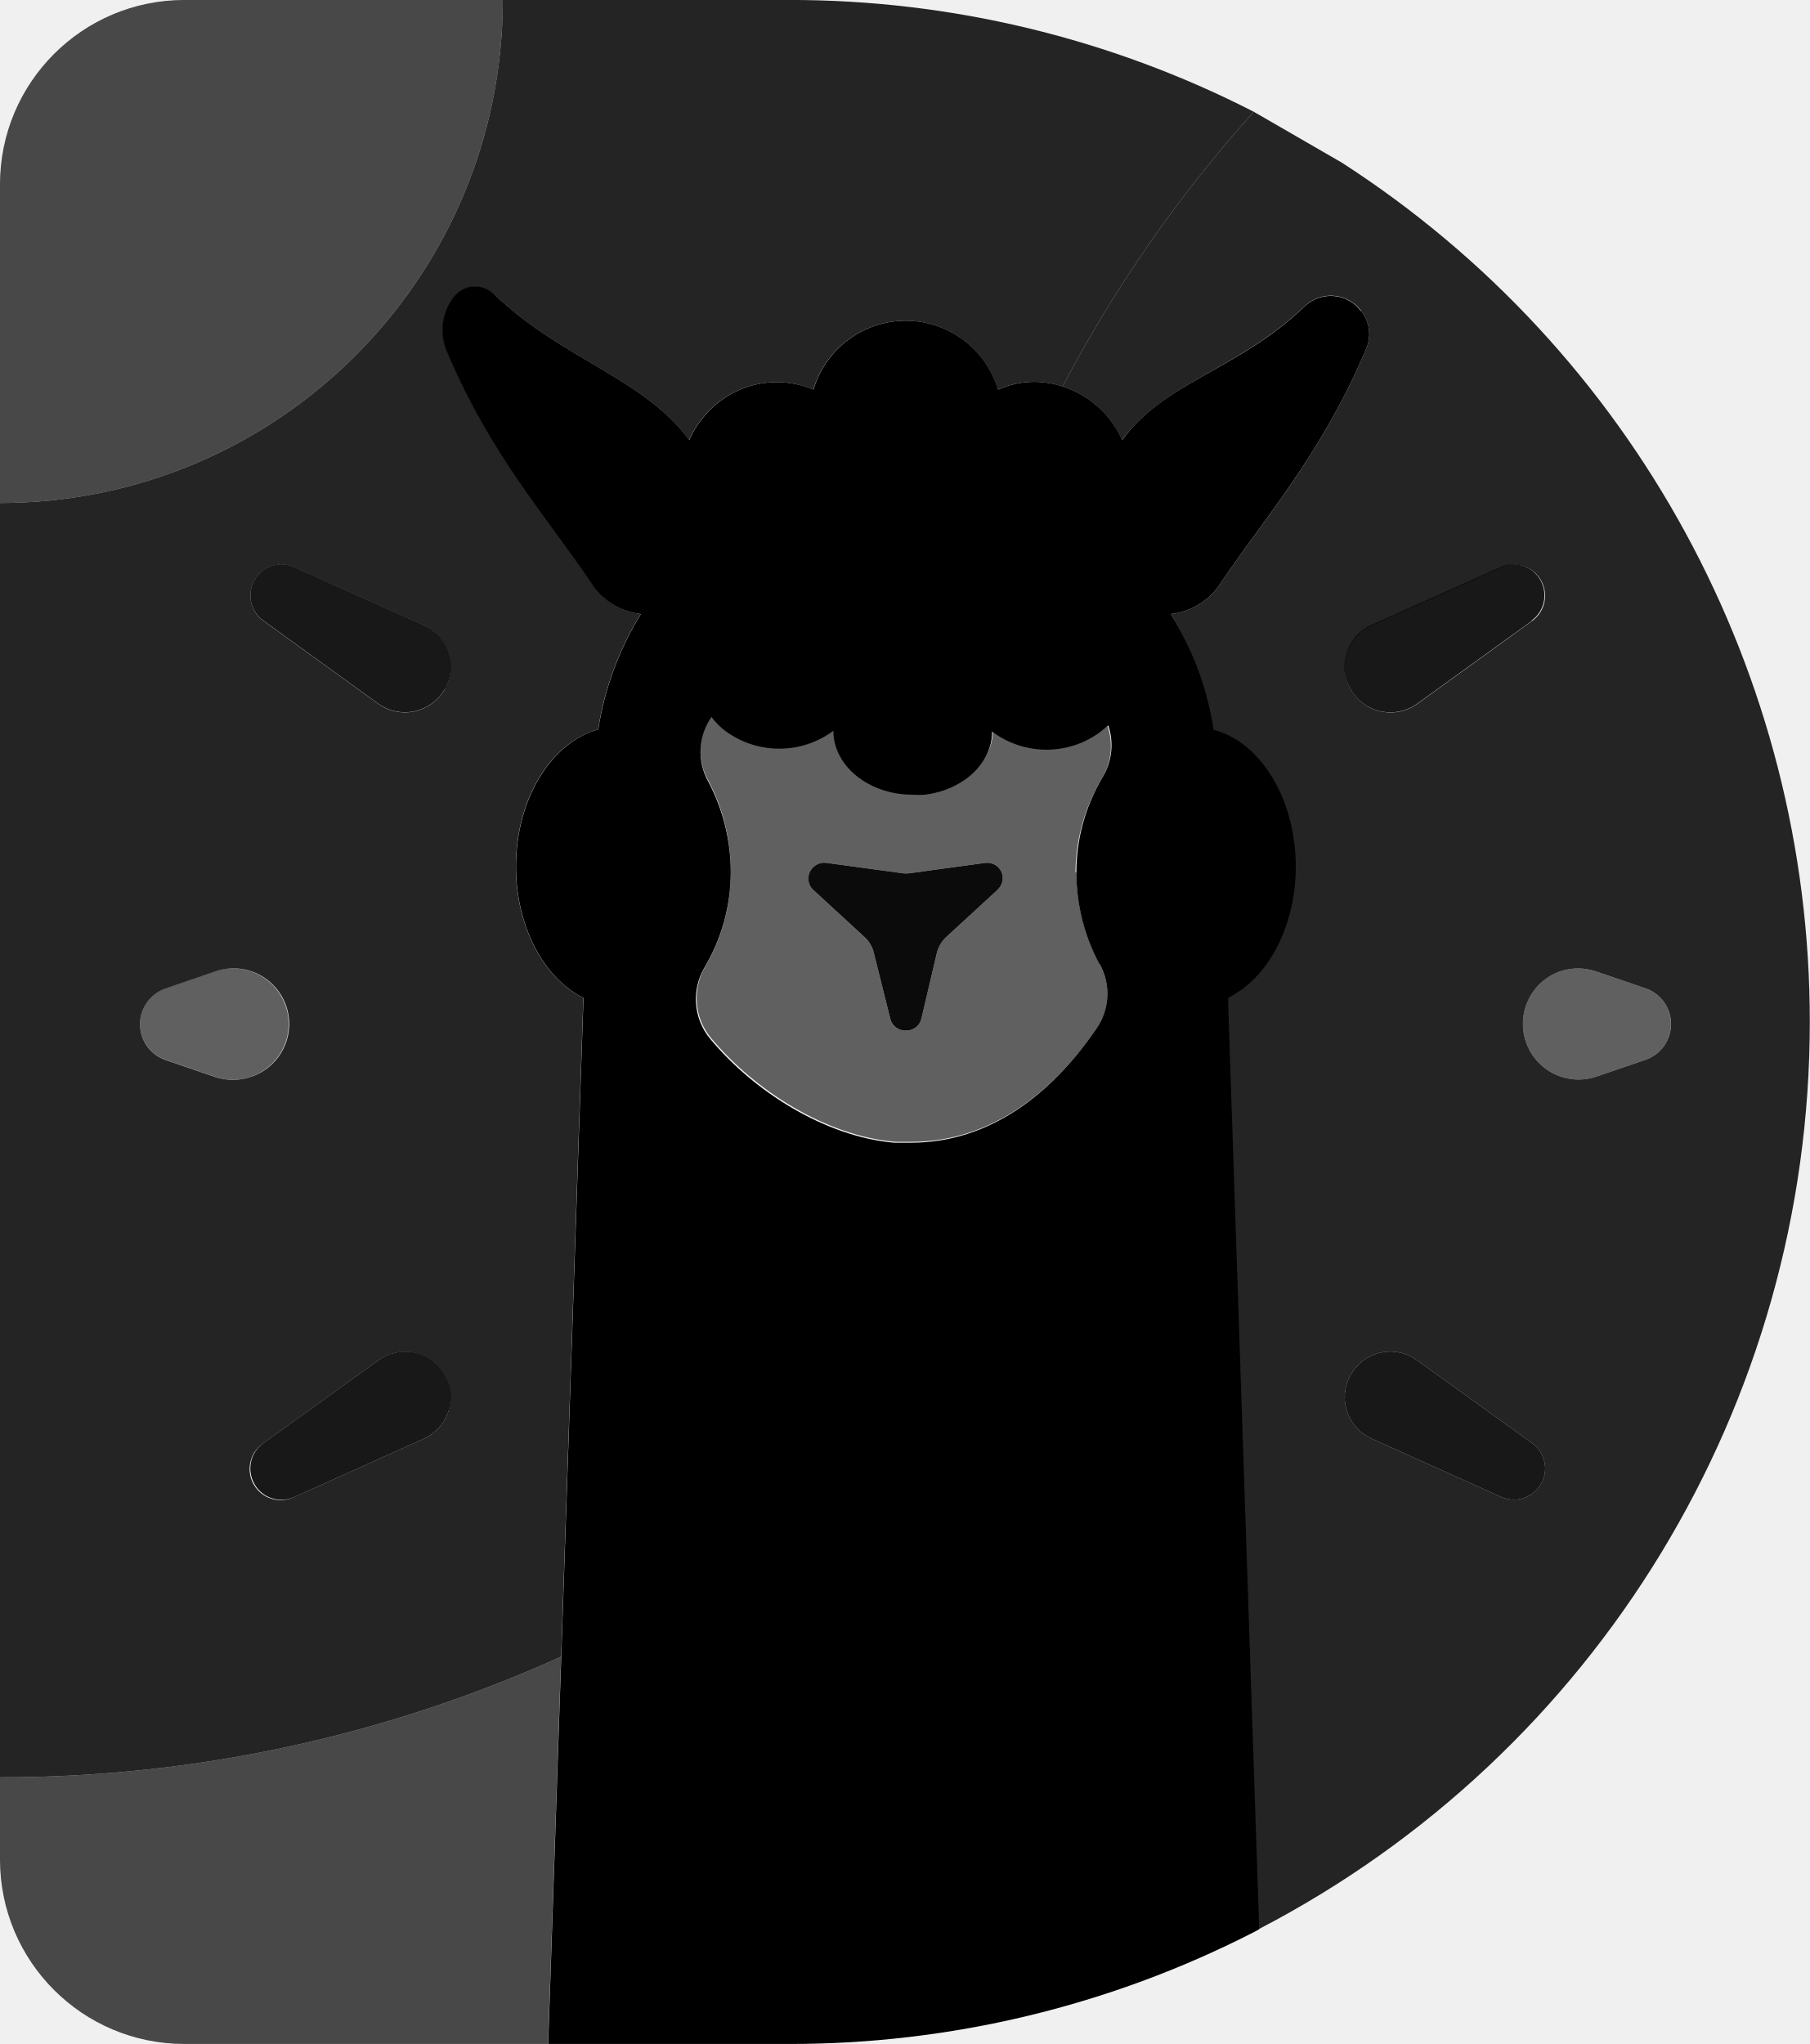
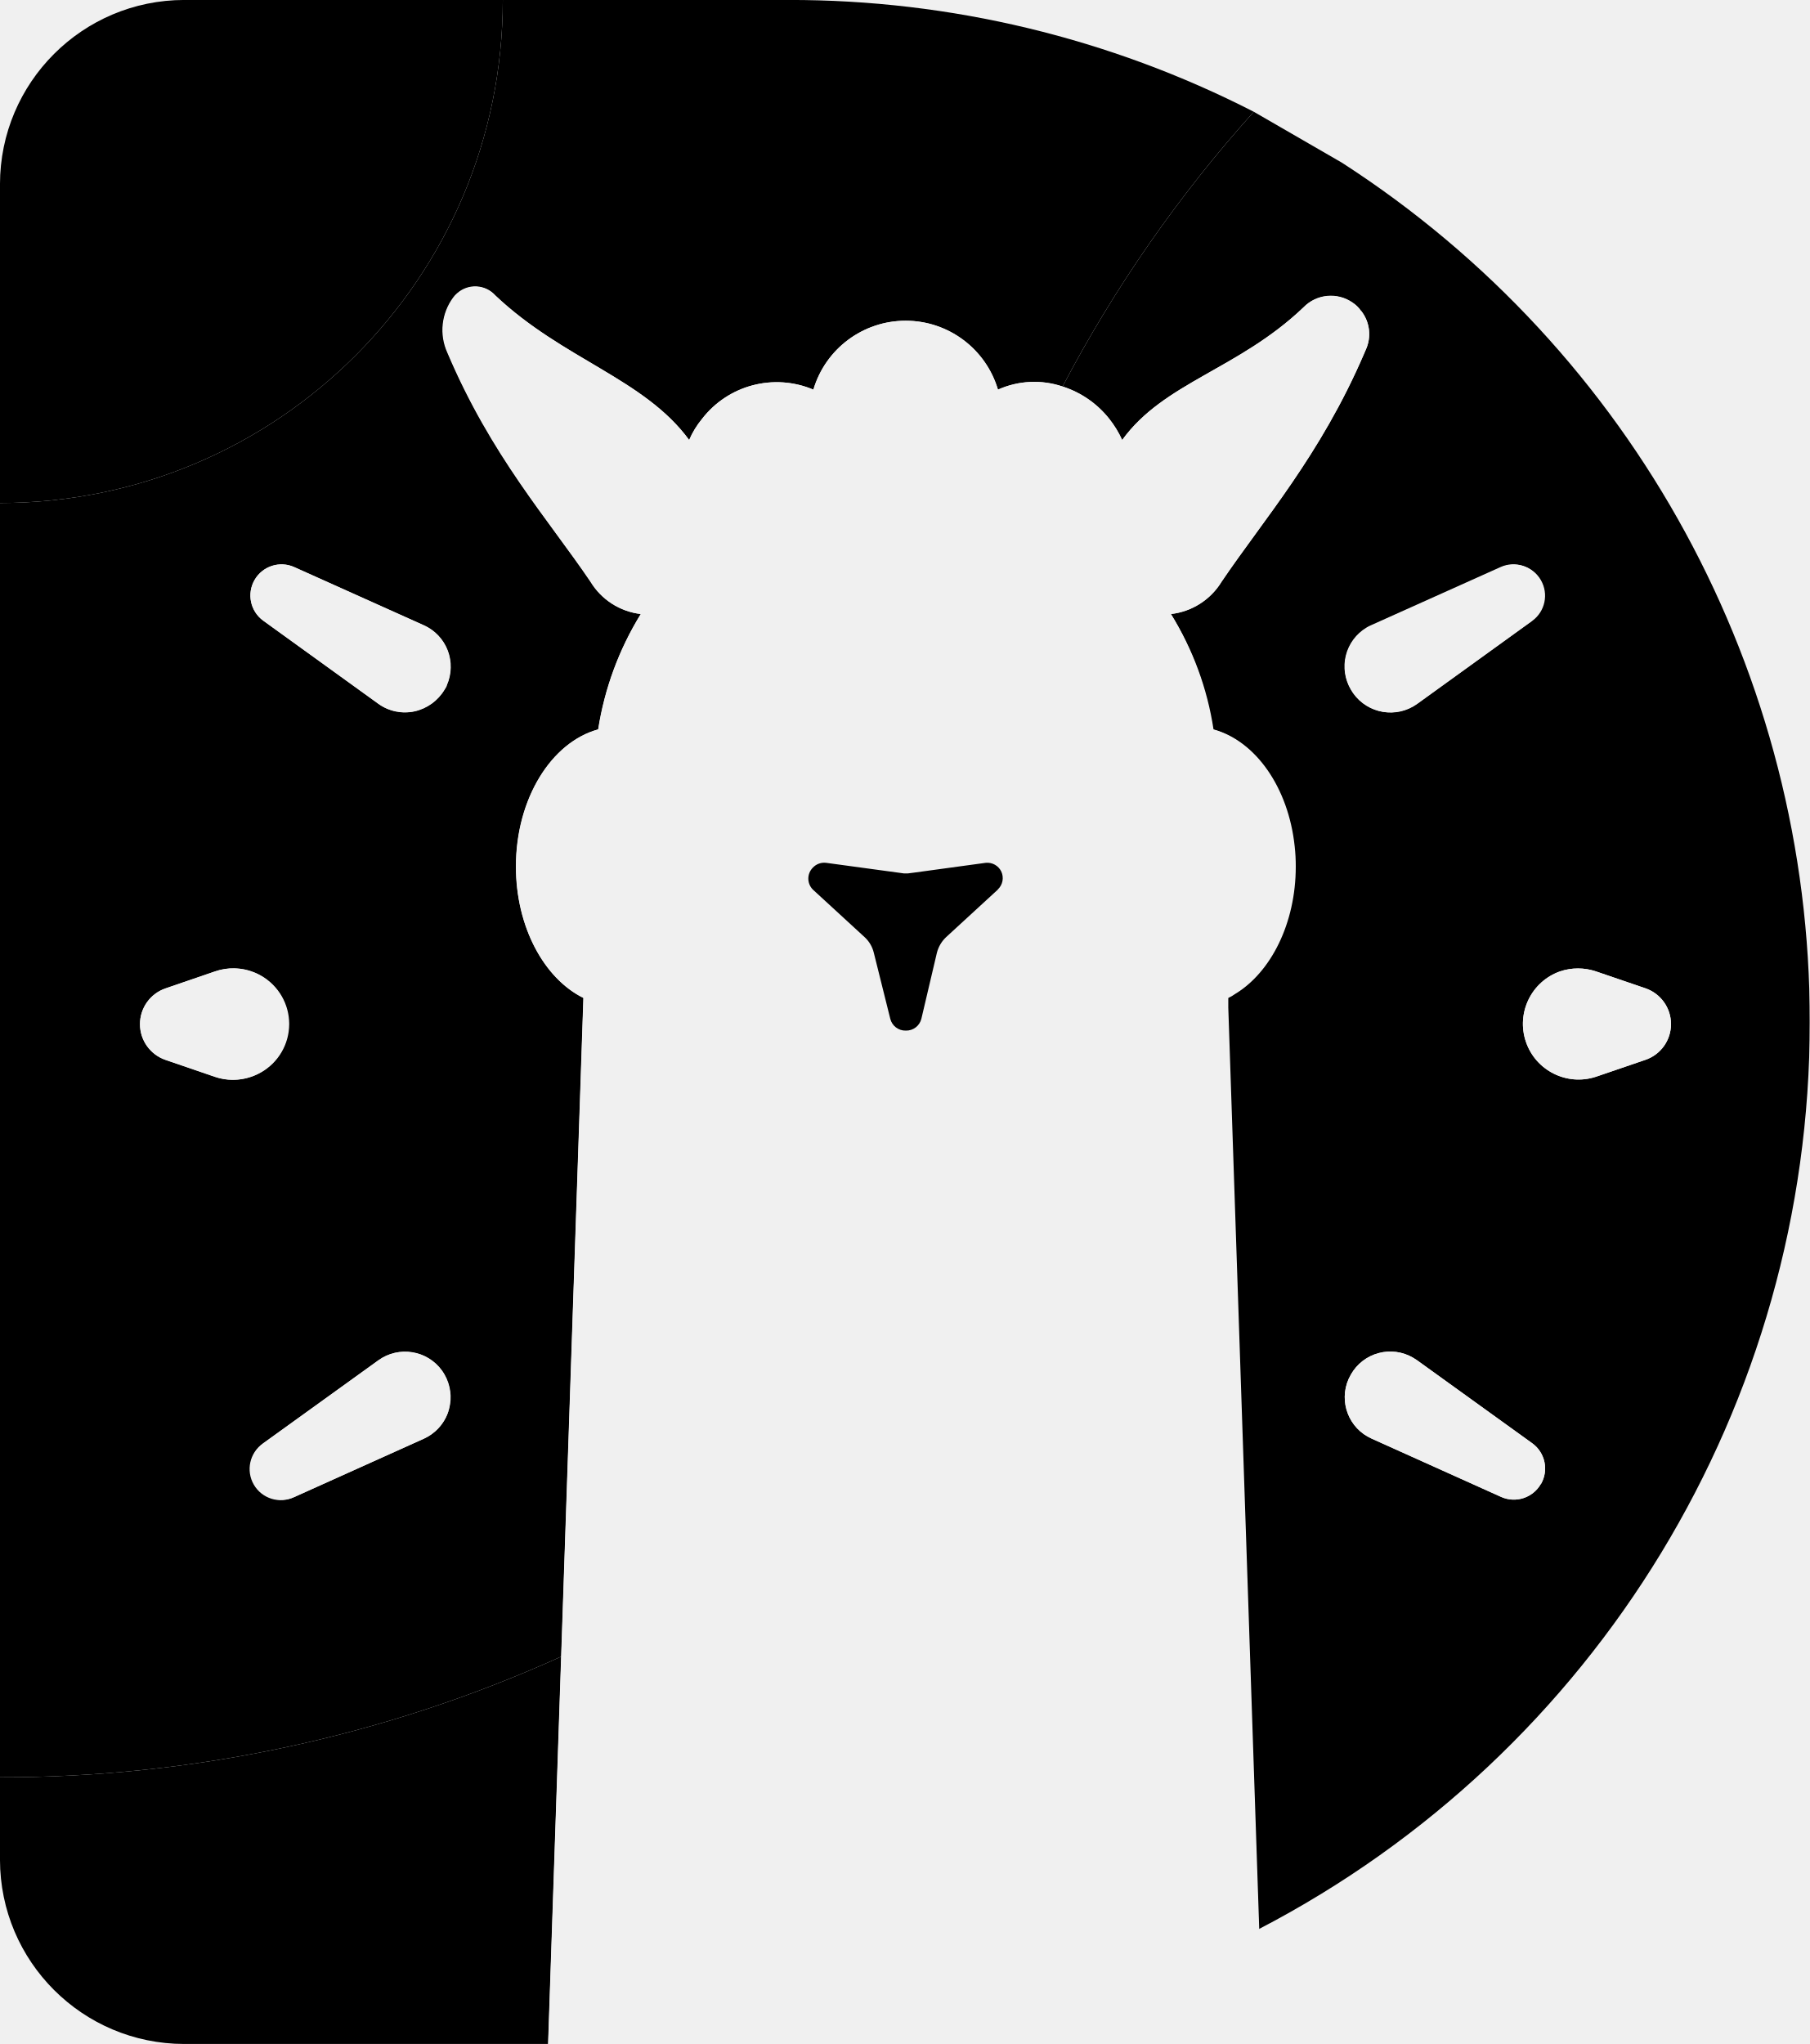
<svg xmlns="http://www.w3.org/2000/svg" viewBox="31.34 197.14 116.4 131.45" fill="currentColor">
-   <path fill-rule="evenodd" d="M48.409 265.908a3.57 3.57 0 0 1-3.24.48l-3.18-1.09a2.43 2.43 0 0 1 0-4.6l3.18-1.09a3.58 3.58 0 0 1 3.24 6.3" opacity="0.6" />
-   <path fill-rule="evenodd" d="M47.709 292.578a2 2 0 0 1 .56-2.62l7.41-5.34a2.93 2.93 0 0 1 4.09.66c.06.08.11.17.16.25a2.92 2.92 0 0 1-1.07 4l-.27.14-8.33 3.75a2 2 0 0 1-2.55-.83m12.22-51.1h0a3 3 0 0 1-1.92 1.39 2.92 2.92 0 0 1-2.33-.48l-7.41-5.35a2 2 0 0 1 2-3.44l8.33 3.74a2.92 2.92 0 0 1 1.48 3.86c0 .09-.09.18-.14.27" opacity="0.9" />
-   <path d="M36.09,106.54l-.84,24.91H11.85A11.86,11.86,0,0,1,0,119.6H0V114.3a87.21,87.21,0,0,0,36.09-7.76" transform="translate(31.339 197.138)" opacity="0.7" />
-   <path fill-rule="evenodd" d="M130.439 292.578a2 2 0 0 1-2.55.83l-8.33-3.75a2.91 2.91 0 0 1-1.48-3.84l.15-.29a2.91 2.91 0 0 1 4-1.07l.25.16 7.41 5.34a2 2 0 0 1 .56 2.62m-.57-55.52l-7.41 5.35a2.94 2.94 0 0 1-4.1-.69l-.14-.22h0a2.91 2.91 0 0 1 1-4 1.59 1.59 0 0 1 .29-.15l8.33-3.74a2 2 0 0 1 2 3.44" opacity="0.9" />
-   <path fill-rule="evenodd" d="M138.809 262.998a2.42 2.42 0 0 1-1.64 2.3l-3.19 1.09a3.58 3.58 0 0 1-2.3-6.78 3.62 3.62 0 0 1 2.3 0l3.19 1.09a2.43 2.43 0 0 1 1.64 2.3" opacity="0.6" />
-   <path d="M28.84,42a3,3,0,0,1-.25,2.36h0a3,3,0,0,1-1.92,1.39,2.92,2.92,0,0,1-2.33-.48l-7.41-5.35a2,2,0,0,1,2-3.44l8.33,3.74A2.93,2.93,0,0,1,28.84,42m0,48.76a2.93,2.93,0,0,1-1.59,1.77l-8.33,3.75a2,2,0,0,1-2-3.45l7.41-5.34a2.93,2.93,0,0,1,4.09.66c.06.08.11.17.16.25a3,3,0,0,1,.25,2.36m-15-21.5-3.18-1.09a2.43,2.43,0,0,1,0-4.6l3.18-1.09a3.58,3.58,0,1,1,2.3,6.78,3.62,3.62,0,0,1-2.3,0M50.72,0H32.34A32.36,32.36,0,0,1,0,32.35V114.3a87.21,87.21,0,0,0,36.09-7.76l1.43-42.36c-2.53-1.25-4.34-4.57-4.34-8.45,0-4.37,2.28-8,5.29-8.82a20,20,0,0,1,2.74-7.42A4.36,4.36,0,0,1,38,37.41c-2.72-4-6.39-8.1-9.2-14.73a3.52,3.52,0,0,1,.38-3.55,1.75,1.75,0,0,1,2.45-.33,2.09,2.09,0,0,1,.22.2c4.35,4.12,9.58,5.35,12.47,9.3a5.57,5.57,0,0,1,.83-1.36,6.06,6.06,0,0,1,7.16-1.88,6.19,6.19,0,0,1,11.87,0,5.7,5.7,0,0,1,4.16-.2A86.69,86.69,0,0,1,80.64,7.19,65.4,65.4,0,0,0,50.72,0" transform="translate(31.339 197.138)" opacity="0.85" />
-   <g transform="translate(31.339 197.138)">
-     <path d="M105.83 68.16l-3.19 1.09a3.58 3.58 0 0 1-2.3-6.78 3.62 3.62 0 0 1 2.3 0l3.19 1.09a2.43 2.43 0 0 1 0 4.6M99.1 95.44a2 2 0 0 1-2.55.83l-8.33-3.75a2.91 2.91 0 0 1-1.48-3.84l.15-.29a2.91 2.91 0 0 1 4-1.07l.25.16 7.41 5.34a2 2 0 0 1 .56 2.62M86.63 42a2.93 2.93 0 0 1 1.59-1.77l8.33-3.74a2 2 0 0 1 2 3.44l-7.41 5.35a2.94 2.94 0 0 1-4.1-.69l-.14-.22h0a2.94 2.94 0 0 1-.27-2.37m-.33-31.54l-5.66-3.27a86.69 86.69 0 0 0-12.3 17.67 6.25 6.25 0 0 1 3 2.08 6.52 6.52 0 0 1 .83 1.36c2.71-3.71 7.48-4.55 11.66-8.53a2.45 2.45 0 0 1 3.17-.31 2 2 0 0 1 .55.54 2.41 2.41 0 0 1 .29 2.5l-.12.28c-2.8 6.5-6.45 10.64-9.15 14.63a4.39 4.39 0 0 1-3.26 2.08A19.74 19.74 0 0 1 78 46.91c2.71.74 4.82 3.74 5.22 7.52a11.33 11.33 0 0 1 .07 1.3c0 3.65-1.6 6.81-3.91 8.2a2.67 2.67 0 0 1-.43.25v.63l2 59.26a65.72 65.72 0 0 0 35.45-58.34h0a65.69 65.69 0 0 0-30.1-55.27" opacity="0.85" />
-     <path d="M70.73 62a3.93 3.93 0 0 1-.22 4.17c-2.85 4.16-6.84 7.32-11.92 7.32h-1.08c-4.39-.38-9-3.25-11.85-6.7a4 4 0 0 1-.37-4.53A12 12 0 0 0 47 56.09a12.43 12.43 0 0 0-1.46-5.85 3.92 3.92 0 0 1 .22-4.13 4.68 4.68 0 0 0 .75.79 5.84 5.84 0 0 0 7.09.1c0 2.27 2.29 4.11 5.1 4.11a5 5 0 0 0 .77 0c2.46-.3 4.34-2 4.34-4.06A5.84 5.84 0 0 0 71 46.9l.28-.25a4 4 0 0 1-.37 3.35 11.9 11.9 0 0 0-1.68 6.13 12.4 12.4 0 0 0 1.5 5.9M87.52 20a2 2 0 0 0-.55-.54 2.45 2.45 0 0 0-3.13.31c-4.18 4-9 4.82-11.66 8.53a6.52 6.52 0 0 0-.83-1.36 6.25 6.25 0 0 0-3-2.08 5.7 5.7 0 0 0-4.16.2 6.19 6.19 0 0 0-11.87 0 6.06 6.06 0 0 0-7.16 1.88 5.57 5.57 0 0 0-.83 1.36c-2.89-3.95-8.12-5.18-12.47-9.3a1.74 1.74 0 0 0-2.47-.13 1.48 1.48 0 0 0-.24.26 3.52 3.52 0 0 0-.38 3.55c2.81 6.63 6.48 10.71 9.2 14.73a4.36 4.36 0 0 0 3.25 2.08 20 20 0 0 0-2.74 7.42c-3 .82-5.29 4.45-5.29 8.82 0 3.88 1.81 7.2 4.34 8.45l-1.43 42.36-.84 24.91h15.46a65.4 65.4 0 0 0 29.92-7.19l.35-.19L79 64.81v-.63a2.67 2.67 0 0 0 .43-.25c2.31-1.39 3.91-4.55 3.91-8.2a11.33 11.33 0 0 0-.07-1.3c-.4-3.78-2.51-6.78-5.22-7.52a19.59 19.59 0 0 0-2.74-7.42 4.39 4.39 0 0 0 3.26-2.08c2.7-4 6.35-8.13 9.15-14.63l.12-.28a2.41 2.41 0 0 0-.29-2.5" />
-     <path d="M32.34,0A32.36,32.36,0,0,1,0,32.35V11.85A11.86,11.86,0,0,1,11.85,0Z" opacity="0.7" />
+   <defs>
+     <path id="dfllm-f" fill-rule="evenodd" d="M48.409 265.908a3.57 3.57 0 0 1-3.24.48l-3.18-1.09a2.43 2.43 0 0 1 0-4.6l3.18-1.09a3.58 3.58 0 0 1 3.24 6.3" />
+     <mask id="dfllm-m">
+       <rect x="31.34" y="197.14" width="116.4" height="131.45" fill="#fff" />
+       <use href="#dfllm-f" fill="#000" />
+       <path fill-rule="evenodd" d="M47.709 292.578a2 2 0 0 1 .56-2.62l7.41-5.34a2.93 2.93 0 0 1 4.09.66c.06.08.11.17.16.25a2.92 2.92 0 0 1-1.07 4l-.27.14-8.33 3.75a2 2 0 0 1-2.55-.83m12.22-51.1h0a3 3 0 0 1-1.92 1.39 2.92 2.92 0 0 1-2.33-.48l-7.41-5.35a2 2 0 0 1 2-3.44l8.33 3.74a2.92 2.92 0 0 1 1.48 3.86c0 .09-.09.18-.14.27" fill="#000" />
+       <path fill-rule="evenodd" d="M130.439 292.578a2 2 0 0 1-2.55.83l-8.33-3.75a2.91 2.91 0 0 1-1.48-3.84l.15-.29a2.91 2.91 0 0 1 4-1.07l.25.16 7.41 5.34a2 2 0 0 1 .56 2.62m-.57-55.52l-7.41 5.35a2.94 2.94 0 0 1-4.1-.69l-.14-.22h0a2.91 2.91 0 0 1 1-4 1.59 1.59 0 0 1 .29-.15l8.33-3.74a2 2 0 0 1 2 3.44" fill="#000" />
+       <path fill-rule="evenodd" d="M138.809 262.998a2.42 2.42 0 0 1-1.64 2.3l-3.19 1.09a3.58 3.58 0 0 1-2.3-6.78 3.62 3.62 0 0 1 2.3 0l3.19 1.09a2.43 2.43 0 0 1 1.64 2.3" fill="#000" />
+       <path d="M70.73 62a3.93 3.93 0 0 1-.22 4.17c-2.85 4.16-6.84 7.32-11.92 7.32h-1.08c-4.39-.38-9-3.25-11.85-6.7a4 4 0 0 1-.37-4.53A12 12 0 0 0 47 56.09a12.43 12.43 0 0 0-1.46-5.85 3.92 3.92 0 0 1 .22-4.13 4.68 4.68 0 0 0 .75.79 5.84 5.84 0 0 0 7.09.1c0 2.27 2.29 4.11 5.1 4.11a5 5 0 0 0 .77 0c2.46-.3 4.34-2 4.34-4.06A5.84 5.84 0 0 0 71 46.9l.28-.25a4 4 0 0 1-.37 3.35 11.9 11.9 0 0 0-1.68 6.13 12.4 12.4 0 0 0 1.5 5.9M87.52 20a2 2 0 0 0-.55-.54 2.45 2.45 0 0 0-3.13.31c-4.18 4-9 4.82-11.66 8.53a6.52 6.52 0 0 0-.83-1.36 6.25 6.25 0 0 0-3-2.08 5.7 5.7 0 0 0-4.16.2 6.19 6.19 0 0 0-11.87 0 6.06 6.06 0 0 0-7.16 1.88 5.57 5.57 0 0 0-.83 1.36c-2.89-3.95-8.12-5.18-12.47-9.3a1.74 1.74 0 0 0-2.47-.13 1.48 1.48 0 0 0-.24.26 3.52 3.52 0 0 0-.38 3.55c2.81 6.63 6.48 10.71 9.2 14.73a4.36 4.36 0 0 0 3.25 2.08 20 20 0 0 0-2.74 7.42c-3 .82-5.29 4.45-5.29 8.82 0 3.88 1.81 7.2 4.34 8.45l-1.43 42.36-.84 24.91h15.46a65.4 65.4 0 0 0 29.92-7.19l.35-.19L79 64.81v-.63a2.67 2.67 0 0 0 .43-.25c2.31-1.39 3.91-4.55 3.91-8.2a11.33 11.33 0 0 0-.07-1.3c-.4-3.78-2.51-6.78-5.22-7.52a19.59 19.59 0 0 0-2.74-7.42 4.39 4.39 0 0 0 3.26-2.08c2.7-4 6.35-8.13 9.15-14.63l.12-.28a2.41 2.41 0 0 0-.29-2.5" fill="#000" transform="translate(31.339 197.138)" />
+       <path fill-rule="evenodd" d="M95.519 254.348l-3.33 3.06a2.09 2.09 0 0 0-.59 1l-1 4.25a1 1 0 0 1-1 .76h0a1 1 0 0 1-1-.76l-1.06-4.25a2 2 0 0 0-.59-1l-3.33-3.06a1 1 0 0 1 0-1.41 1 1 0 0 1 .85-.31l5 .68h.27l.39-.05 4.61-.63a1 1 0 0 1 1 .56 1 1 0 0 1-.23 1.16m5-1.12a11.93 11.93 0 0 1 1.74-6.09 4 4 0 0 0 .32-3.31l-.23.21a5.84 5.84 0 0 1-7.14.06c0 2.04-1.86 3.76-4.34 4.04a5 5 0 0 1-.77 0c-2.81 0-5.1-1.84-5.1-4.11a5.84 5.84 0 0 1-7.14-.06 4.68 4.68 0 0 1-.75-.79 3.92 3.92 0 0 0-.22 4.13 12.39 12.39 0 0 1 1.46 5.92 11.93 11.93 0 0 1-1.66 6.11 4 4 0 0 0 .37 4.53c2.87 3.45 7.46 6.32 11.85 6.7h1.08c5.08 0 9.07-3.16 11.92-7.32a3.93 3.93 0 0 0 .17-4.11 12.4 12.4 0 0 1-1.5-5.9" fill="#000" />
+     </mask>
+   </defs>
+   <g mask="url(#dfllm-m)">
+     <path d="M36.09,106.54l-.84,24.91H11.85A11.86,11.86,0,0,1,0,119.6H0V114.3a87.21,87.21,0,0,0,36.09-7.76" transform="translate(31.339 197.138)" />
+     <path d="M28.84,42a3,3,0,0,1-.25,2.36h0a3,3,0,0,1-1.92,1.39,2.92,2.92,0,0,1-2.33-.48l-7.41-5.35a2,2,0,0,1,2-3.44l8.33,3.74A2.93,2.93,0,0,1,28.84,42m0,48.76a2.93,2.93,0,0,1-1.59,1.77l-8.33,3.75a2,2,0,0,1-2-3.45l7.41-5.34a2.93,2.93,0,0,1,4.09.66c.06.08.11.17.16.25a3,3,0,0,1,.25,2.36m-15-21.5-3.18-1.09a2.43,2.43,0,0,1,0-4.6l3.18-1.09a3.58,3.58,0,1,1,2.3,6.78,3.62,3.62,0,0,1-2.3,0M50.72,0H32.34A32.36,32.36,0,0,1,0,32.35V114.3a87.21,87.21,0,0,0,36.09-7.76l1.43-42.36c-2.53-1.25-4.34-4.57-4.34-8.45,0-4.37,2.28-8,5.29-8.82a20,20,0,0,1,2.74-7.42A4.36,4.36,0,0,1,38,37.41c-2.72-4-6.39-8.1-9.2-14.73a3.52,3.52,0,0,1,.38-3.55,1.75,1.75,0,0,1,2.45-.33,2.09,2.09,0,0,1,.22.2c4.35,4.12,9.58,5.35,12.47,9.3a5.57,5.57,0,0,1,.83-1.36,6.06,6.06,0,0,1,7.16-1.88,6.19,6.19,0,0,1,11.87,0,5.7,5.7,0,0,1,4.16-.2A86.69,86.69,0,0,1,80.64,7.19,65.4,65.4,0,0,0,50.72,0" transform="translate(31.339 197.138)" />
+     <g transform="translate(31.339 197.138)">
+       <path d="M105.83 68.16l-3.19 1.09a3.58 3.58 0 0 1-2.3-6.78 3.62 3.62 0 0 1 2.3 0l3.19 1.09a2.43 2.43 0 0 1 0 4.6M99.1 95.44a2 2 0 0 1-2.55.83l-8.33-3.75a2.91 2.91 0 0 1-1.48-3.84l.15-.29a2.91 2.91 0 0 1 4-1.07l.25.16 7.41 5.34a2 2 0 0 1 .56 2.62M86.63 42a2.93 2.93 0 0 1 1.59-1.77l8.33-3.74a2 2 0 0 1 2 3.44l-7.41 5.35a2.94 2.94 0 0 1-4.1-.69l-.14-.22h0a2.94 2.94 0 0 1-.27-2.37m-.33-31.54l-5.66-3.27a86.69 86.69 0 0 0-12.3 17.67 6.25 6.25 0 0 1 3 2.08 6.52 6.52 0 0 1 .83 1.36c2.71-3.71 7.48-4.55 11.66-8.53a2.45 2.45 0 0 1 3.17-.31 2 2 0 0 1 .55.54 2.41 2.41 0 0 1 .29 2.5l-.12.28c-2.8 6.5-6.45 10.64-9.15 14.63a4.39 4.39 0 0 1-3.26 2.08A19.74 19.74 0 0 1 78 46.91c2.71.74 4.82 3.74 5.22 7.52a11.33 11.33 0 0 1 .07 1.3c0 3.65-1.6 6.81-3.91 8.2a2.67 2.67 0 0 1-.43.25v.63l2 59.26a65.72 65.72 0 0 0 35.45-58.34h0a65.69 65.69 0 0 0-30.1-55.27" />
+       <path d="M32.34,0A32.36,32.36,0,0,1,0,32.35V11.85A11.86,11.86,0,0,1,11.85,0Z" />
+     </g>
  </g>
-   <path fill-rule="evenodd" d="M95.519 254.348l-3.33 3.06a2.09 2.09 0 0 0-.59 1l-1 4.25a1 1 0 0 1-1 .76h0a1 1 0 0 1-1-.76l-1.06-4.25a2 2 0 0 0-.59-1l-3.33-3.06a1 1 0 0 1 0-1.41 1 1 0 0 1 .85-.31l5 .68h.27l.39-.05 4.61-.63a1 1 0 0 1 1 .56 1 1 0 0 1-.23 1.16m5-1.12a11.93 11.93 0 0 1 1.74-6.09 4 4 0 0 0 .32-3.31l-.23.21a5.84 5.84 0 0 1-7.14.06c0 2.04-1.86 3.76-4.34 4.04a5 5 0 0 1-.77 0c-2.81 0-5.1-1.84-5.1-4.11a5.84 5.84 0 0 1-7.14-.06 4.68 4.68 0 0 1-.75-.79 3.92 3.92 0 0 0-.22 4.13 12.39 12.39 0 0 1 1.46 5.92 11.93 11.93 0 0 1-1.66 6.11 4 4 0 0 0 .37 4.53c2.87 3.45 7.46 6.32 11.85 6.7h1.08c5.08 0 9.07-3.16 11.92-7.32a3.93 3.93 0 0 0 .17-4.11 12.4 12.4 0 0 1-1.5-5.9" opacity="0.6" />
-   <path fill-rule="evenodd" d="M95.519 254.348l-3.33 3.06a2.09 2.09 0 0 0-.59 1l-1 4.25a1 1 0 0 1-1 .76h0a1 1 0 0 1-1-.76l-1.06-4.25a2 2 0 0 0-.59-1l-3.33-3.06a1 1 0 0 1 0-1.41 1 1 0 0 1 .85-.31l5 .68h.27l.39-.05 4.61-.63a1 1 0 0 1 1 .56 1 1 0 0 1-.23 1.16" opacity="0.95" />
+   <path fill-rule="evenodd" d="M95.519 254.348l-3.33 3.06a2.09 2.09 0 0 0-.59 1l-1 4.25a1 1 0 0 1-1 .76h0a1 1 0 0 1-1-.76l-1.06-4.25a2 2 0 0 0-.59-1l-3.33-3.06a1 1 0 0 1 0-1.41 1 1 0 0 1 .85-.31l5 .68h.27l.39-.05 4.61-.63a1 1 0 0 1 1 .56 1 1 0 0 1-.23 1.16" />
</svg>
